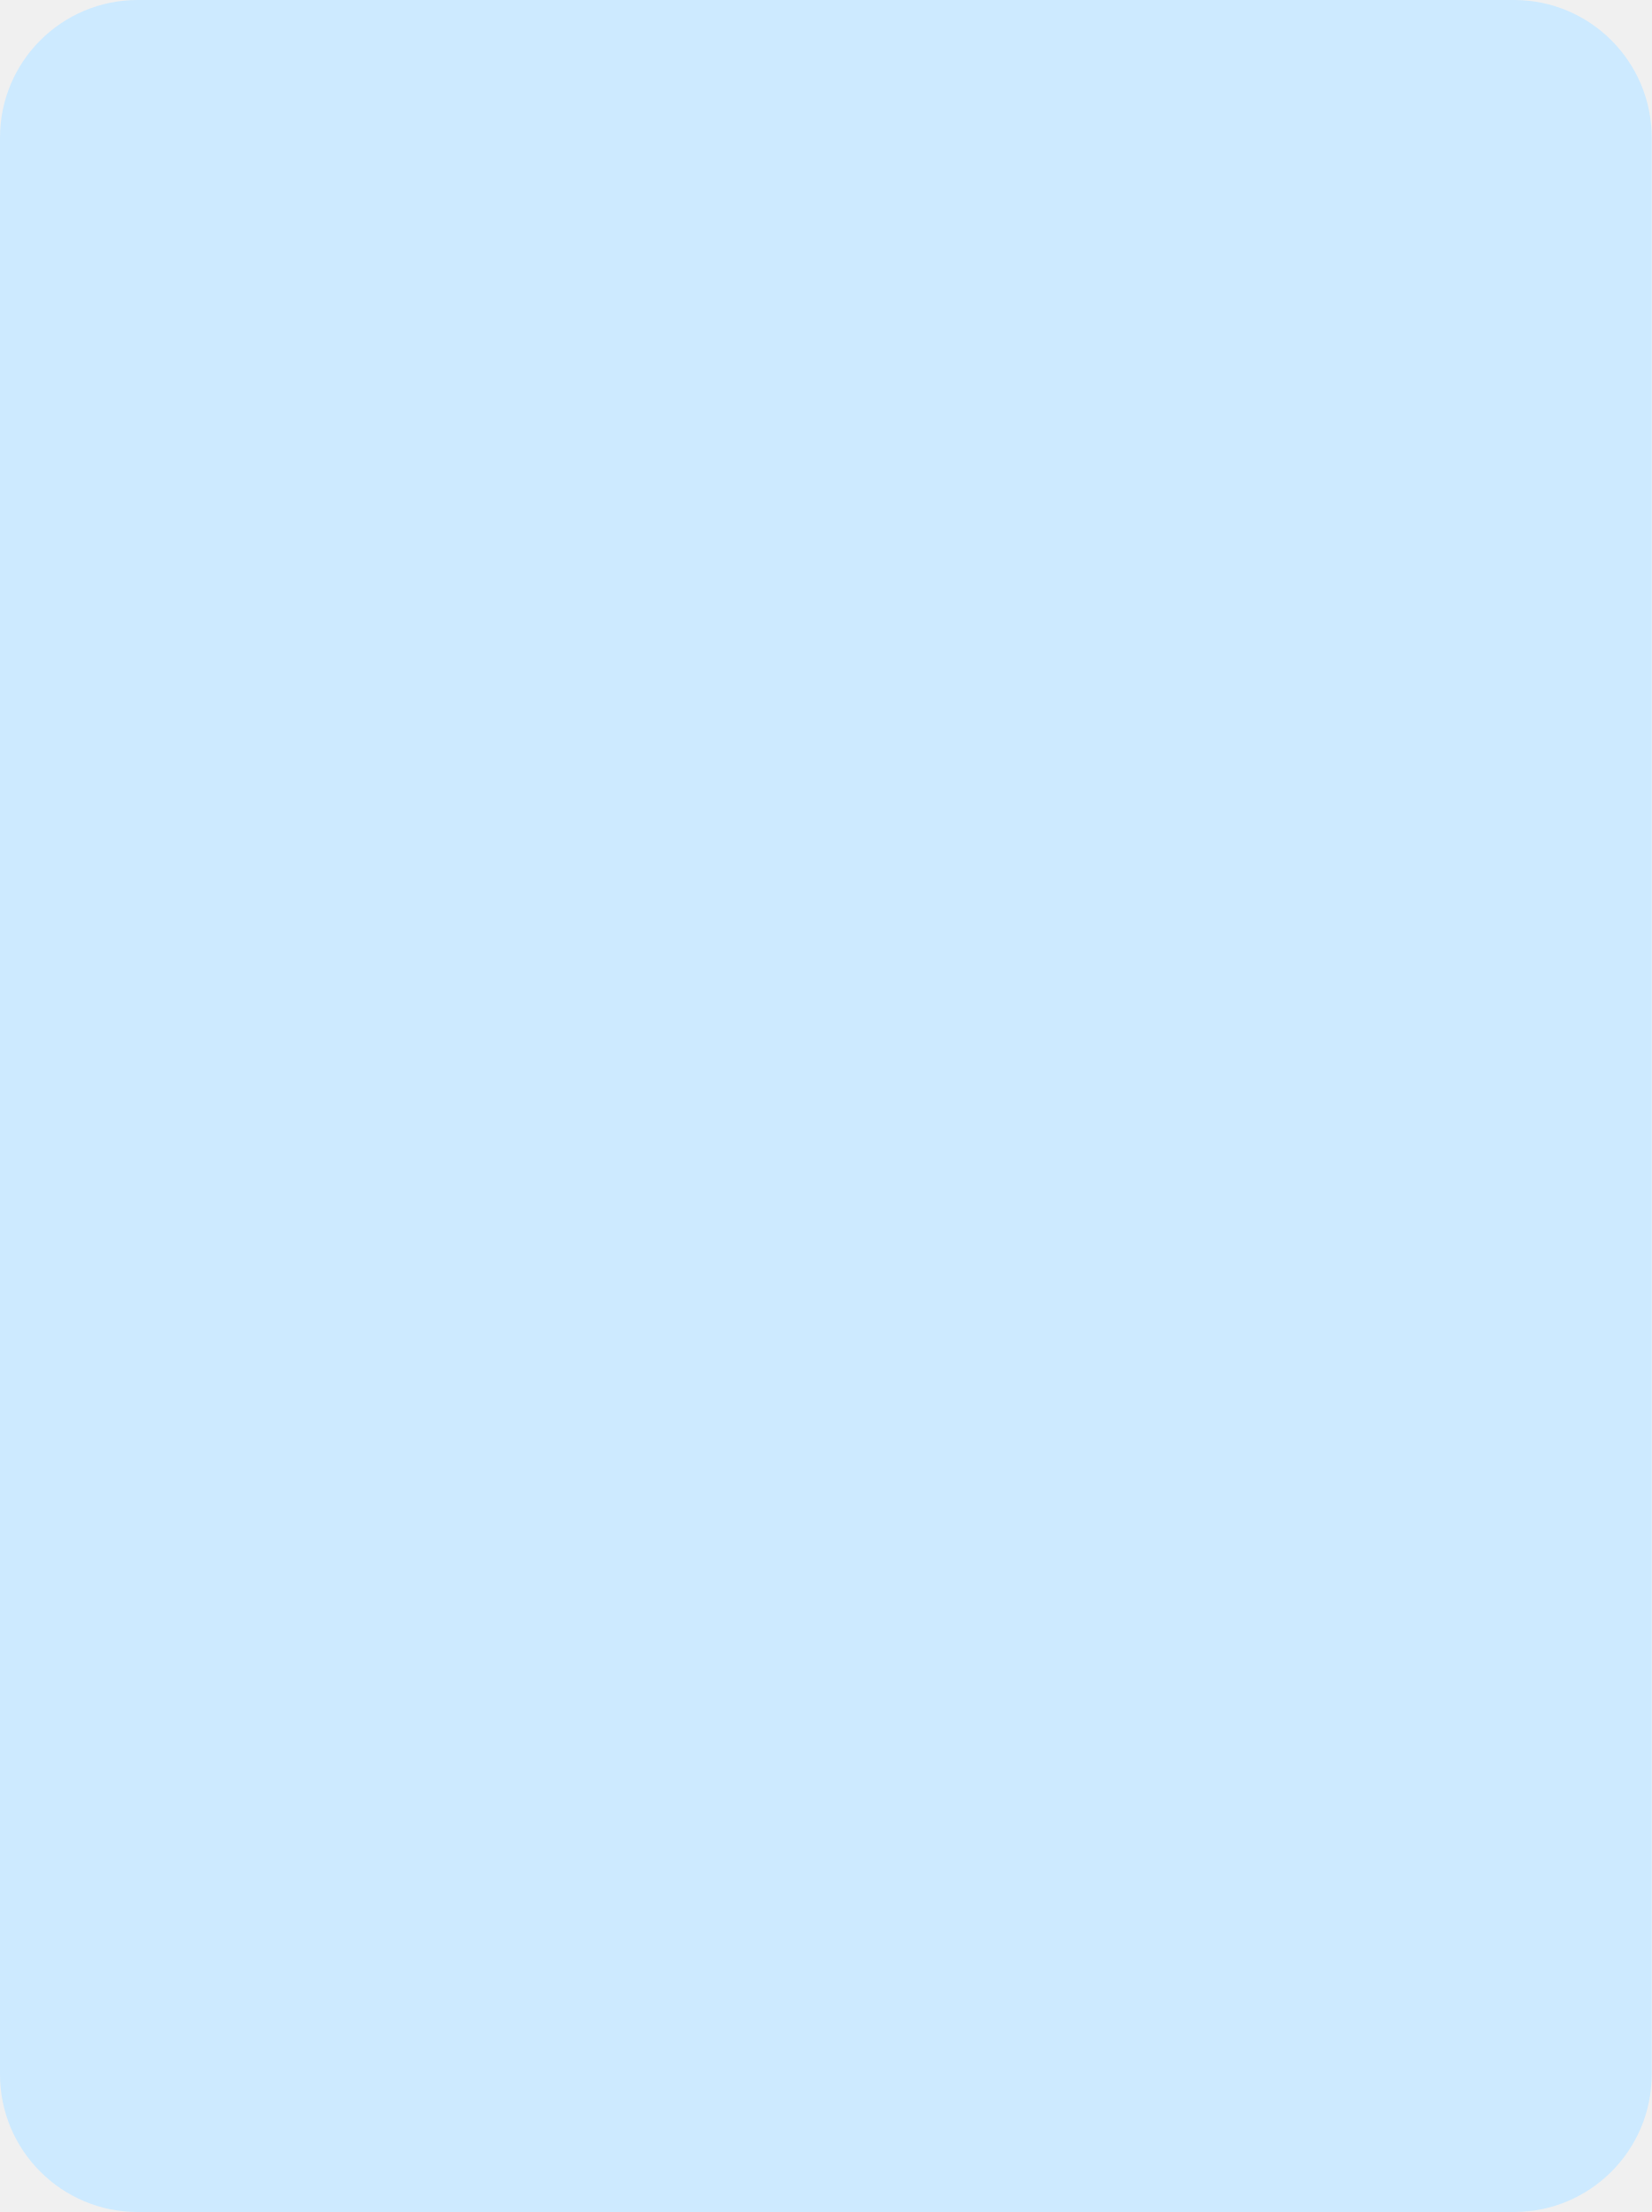
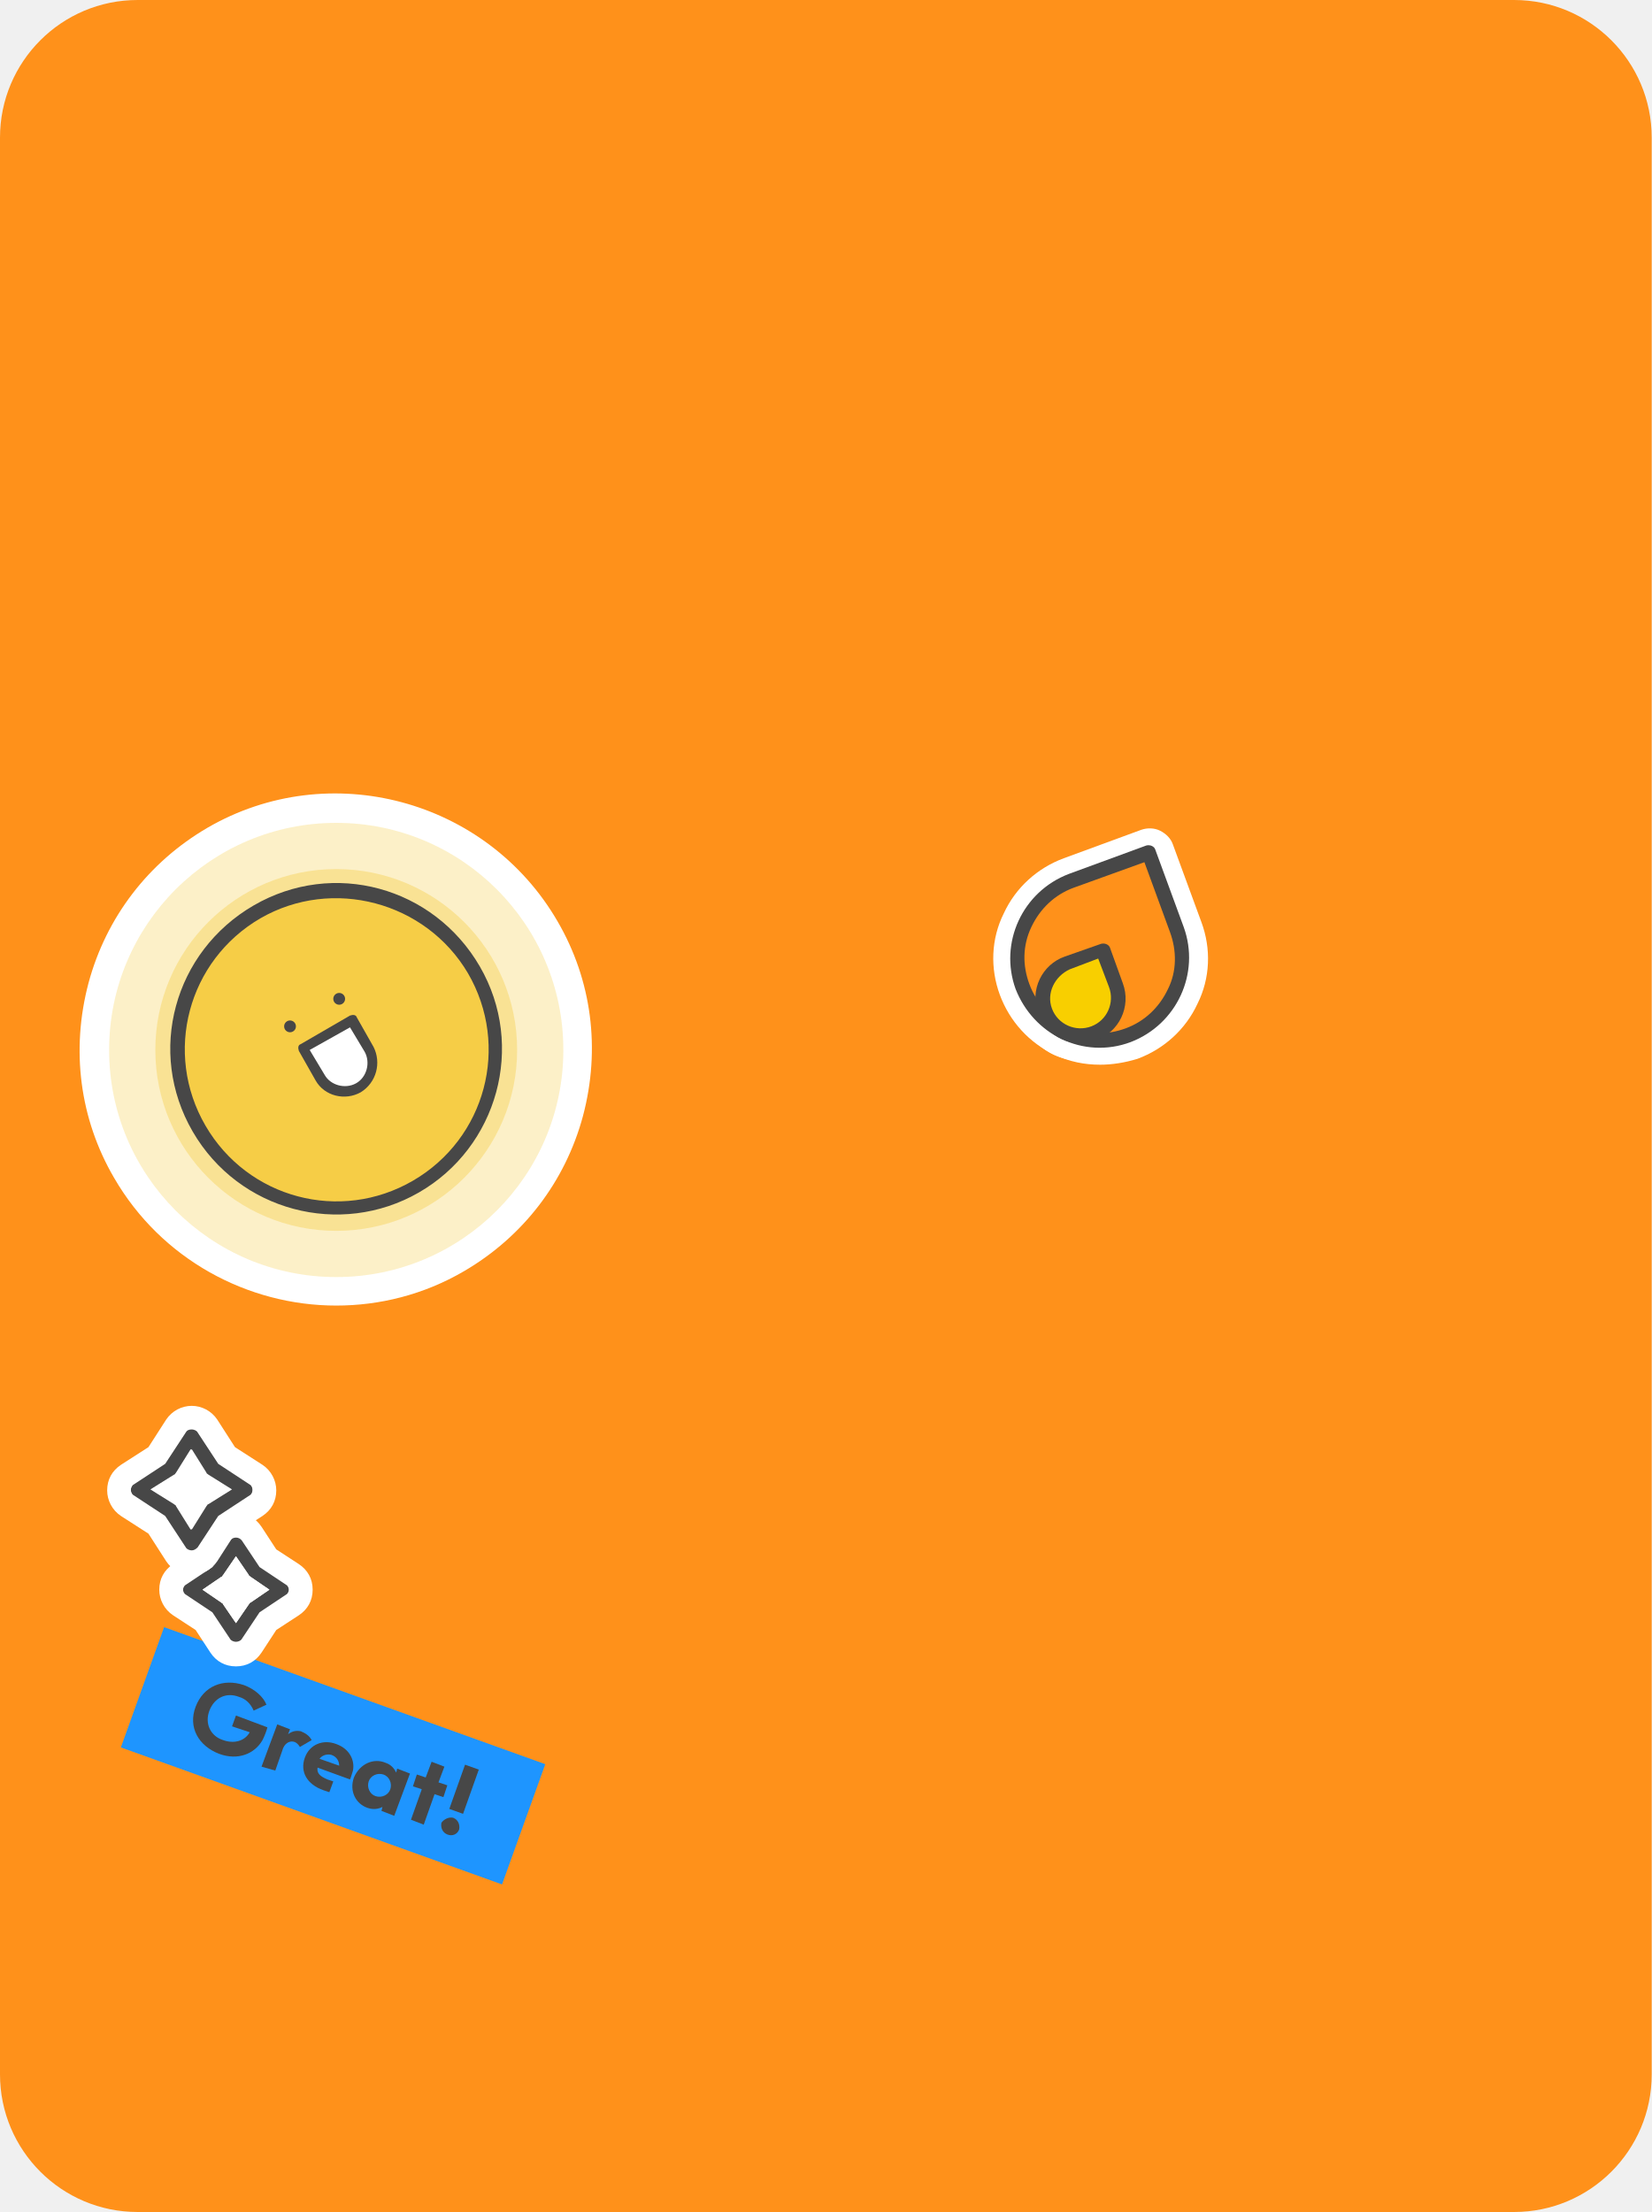
<svg xmlns="http://www.w3.org/2000/svg" width="168" height="225" viewBox="0 0 168 225" fill="none">
-   <rect width="168" height="225" rx="14" fill="#CDEAFF" />
+   <path d="M154 0H14C6.268 0 0 6.268 0 14V211C0 218.732 6.268 225 14 225H154C161.732 225 168 218.732 168 211V14C168 6.268 161.732 0 154 0Z" fill="#FF911A" />
+   <path d="M34.2 129.9C46.958 129.9 57.3 119.558 57.3 106.8C57.3 94.042 46.958 83.7 34.2 83.7C21.442 83.7 11.1 94.042 11.1 106.8C11.1 119.558 21.442 129.9 34.2 129.9Z" fill="white" />
+   <path d="M34.2 132.8C25.2 132.8 16.4 128.1 11.6 119.8C8.1 113.8 7.2 106.8 9 100C10.8 93.3 15.1 87.7 21.1 84.2C33.5 77 49.5 81.3 56.7 93.7C60.2 99.7 61.1 106.7 59.3 113.5C57.5 120.2 53.2 125.8 47.2 129.3C43.1 131.7 38.6 132.8 34.2 132.8ZM34.1 86.6C30.7 86.6 27.2 87.5 24 89.3C19.3 92 16 96.4 14.6 101.6C13.2 106.8 13.9 112.3 16.6 117C22.2 126.7 34.6 130 44.2 124.4C53.9 118.8 57.2 106.4 51.6 96.8C48 90.2 41.1 86.6 34.1 86.6Z" fill="white" />
+   <path opacity="0.3" d="M34.2 129.9C46.958 129.9 57.3 119.558 57.3 106.8C57.3 94.042 46.958 83.7 34.2 83.7C21.442 83.7 11.1 94.042 11.1 106.8C11.1 119.558 21.442 129.9 34.2 129.9Z" fill="#F6CD46" />
+   <path opacity="0.4" d="M34.2 125.2C44.362 125.2 52.6 116.962 52.6 106.8C52.6 96.638 44.362 88.4 34.2 88.4C24.038 88.4 15.8 96.638 15.8 106.8C15.8 116.962 24.038 125.2 34.2 125.2Z" fill="#F6CD46" />
+   <path d="M34.2 122.9C43.092 122.9 50.3 115.692 50.3 106.8C50.3 97.908 43.092 90.7 34.2 90.7C25.308 90.7 18.1 97.908 18.1 106.8C18.1 115.692 25.308 122.9 34.2 122.9Z" fill="#F6CD46" />
+   <path d="M42.6 121.3C34.6 125.9 24.3 123.2 19.6 115.1C14.9 107 17.7 96.8 25.8 92.1C33.9 87.4 44.1 90.2 48.8 98.3C53.5 106.4 50.6 116.7 42.6 121.3ZM26.5 93.4C19.1 97.7 16.6 107.1 20.9 114.5C25.2 121.9 34.6 124.4 42 120.1C49.4 115.8 51.9 106.4 47.6 99C43.3 91.7 33.8 89.2 26.5 93.4Z" fill="#474747" />
+   <path d="M29.5 105C29.831 105 30.1 104.731 30.1 104.4C30.1 104.069 29.831 103.8 29.5 103.8C29.169 103.8 28.9 104.069 28.9 104.4C28.9 104.731 29.169 105 29.5 105Z" fill="#474747" />
+   <path d="M34.5 102.2C34.831 102.2 35.1 101.931 35.1 101.6C35.1 101.269 34.831 101 34.5 101C34.169 101 33.9 101.269 33.9 101.6C33.9 101.931 34.169 102.2 34.5 102.2Z" fill="#474747" />
+   <path d="M36.5 110.6C35.1 111.4 33.3 111 32.6 109.6L30.8 106.6L35.8 103.7L37.6 106.7C38.3 108.1 37.8 109.8 36.5 110.6Z" fill="white" />
+   <path d="M36.7 111.1C35.1 112 33 111.5 32.1 109.9L30.4 106.9C30.3 106.6 30.3 106.3 30.6 106.2L35.6 103.3C35.9 103.2 36.2 103.2 36.3 103.5L38 106.5C38.8 108.1 38.3 110.1 36.7 111.1ZM31.5 106.8L33 109.3C33.6 110.4 35.1 110.8 36.2 110.2C37.3 109.6 37.7 108.1 37.1 107L35.6 104.5L31.5 106.8Z" fill="#474747" />
+   <path d="M55.462 179.448L16.692 165.51L12.294 177.743L51.064 191.681L55.462 179.448Z" fill="#1E95FF" />
+   <path d="M24.3 172.6C23 172.1 21.8 172.7 21.3 174C20.8 175.3 21.4 176.6 22.7 177C23.8 177.4 24.9 177.1 25.4 176.2L23.6 175.6L24 174.5L27.2 175.7C27.1 176.1 26.9 176.6 26.7 177C25.9 178.4 24.2 179.1 22.3 178.4C20.2 177.6 19.1 175.7 19.9 173.6C20.7 171.5 22.7 170.7 24.8 171.4C25.9 171.8 26.8 172.6 27.1 173.4L25.8 174C25.5 173.3 25 172.8 24.3 172.6Z" fill="#474747" />
+   <path d="M26.6 179.7L28.2 175.4L29.5 175.9L29.3 176.4C29.7 176.1 30.1 176 30.6 176.1C31.1 176.3 31.5 176.6 31.7 177L30.5 177.7C30.4 177.5 30.2 177.3 30 177.2C29.5 177 28.9 177.3 28.7 178.1L28 180.1L26.6 179.7Z" fill="#474747" />
+   <path d="M33.3 181L33.9 181.2L33.5 182.3L32.9 182.1C31.2 181.5 30.5 180.2 31 178.8C31.5 177.4 32.9 176.9 34.2 177.4C35.6 177.9 36.1 179.1 35.9 180.1C35.8 180.4 35.7 180.8 35.6 181L32.3 179.8C32.2 180.4 32.6 180.7 33.3 181ZM32.5 178.9L34.5 179.6C34.5 179.2 34.3 178.7 33.7 178.5C33.3 178.4 32.8 178.5 32.5 178.9Z" fill="#474747" />
+   <path d="M39.2 179.3C39.8 179.5 40.1 179.9 40.3 180.3L40.4 179.9L41.7 180.4L40.1 184.7L38.8 184.2L38.9 183.8C38.5 184 38 184.1 37.4 183.9C36.2 183.5 35.5 182.2 36 180.8C36.6 179.4 38 178.8 39.2 179.3ZM39.7 182C39.9 181.4 39.6 180.7 39 180.5C38.4 180.3 37.7 180.6 37.5 181.2C37.3 181.8 37.6 182.5 38.2 182.7C38.8 182.9 39.5 182.6 39.7 182Z" fill="#474747" />
+   <path d="M45.1 182.8L44.2 182.5L43.1 185.6L41.8 185.1L42.9 182L42 181.7L42.4 180.5L43.3 180.8L43.9 179.2L45.2 179.7L44.6 181.3L45.5 181.6L45.1 182.8Z" fill="#474747" />
+   <path d="M46.1 184.9C46.6 185.1 46.8 185.6 46.7 186.1C46.5 186.6 46 186.8 45.5 186.6C45 186.4 44.8 185.9 44.9 185.4C45.2 185 45.7 184.8 46.1 184.9ZM45.7 184L47.3 179.5L48.7 180L47.1 184.5L45.7 184Z" fill="#474747" />
+   <path d="M25.9 159.8L24 156.9L22.2 159.8L19.3 161.7L22.2 163.6L24 166.4L25.9 163.6L28.8 161.7L25.9 159.8Z" fill="white" />
+   <path d="M24 156.9L25.9 159.8L28.8 161.7L25.9 163.6L24 166.5L22.1 163.6L19.2 161.7L22.1 159.8L24 156.9ZM24 154.6C23.2 154.6 22.5 155 22.1 155.7L20.5 158.2L18 159.8C17.3 160.2 16.9 161 16.9 161.7C16.9 162.5 17.3 163.2 18 163.6L20.5 165.2L22.1 167.7C22.5 168.4 23.3 168.8 24 168.8C24.8 168.8 25.5 168.4 25.9 167.7L27.5 165.2L30 163.6C30.7 163.2 31.1 162.4 31.1 161.7C31.1 160.9 30.7 160.2 30 159.8L27.5 158.2L25.9 155.7C25.5 155 24.8 154.6 24 154.6Z" fill="white" />
+   <path d="M24 167.2C23.8 167.2 23.5 167.1 23.4 166.9L21.6 164.2L18.9 162.4C18.7 162.3 18.6 162 18.6 161.8C18.6 161.6 18.7 161.3 18.9 161.2L21.6 159.4L23.4 156.7C23.7 156.3 24.3 156.3 24.6 156.7L26.4 159.4L29.1 161.2C29.3 161.3 29.4 161.6 29.4 161.8C29.4 162 29.3 162.3 29.1 162.4L26.4 164.2L24.6 166.9C24.5 167 24.3 167.2 24 167.2ZM20.6 161.7L22.5 163C22.6 163.1 22.7 163.1 22.7 163.2L24 165.1L25.3 163.2C25.4 163.1 25.4 163 25.5 163L27.4 161.7L25.5 160.4C25.4 160.3 25.3 160.3 25.3 160.2L24 158.3L22.7 160.2C22.6 160.3 22.6 160.4 22.5 160.4L20.6 161.7Z" fill="#474747" />
+   <path d="M24 156.2C24.2 156.2 24.5 156.3 24.6 156.5L26.4 159.2L29.1 161C29.3 161.1 29.4 161.4 29.4 161.6C29.4 161.8 29.3 162.1 29.1 162.2L26.4 164L24.6 166.7C24.5 166.9 24.2 167 24 167C23.8 167 23.5 166.9 23.4 166.7L21.6 164L18.9 162.2C18.7 162.1 18.6 161.8 18.6 161.6C18.6 161.4 18.7 161.1 18.9 161L21.6 159.2L23.4 156.5C23.6 156.3 23.8 156.2 24 156.2ZM24 165.1L25.3 163.2C25.4 163.1 25.4 163 25.5 163L27.4 161.7L25.5 160.4C25.4 160.3 25.3 160.3 25.3 160.2L24 158.3L22.7 160.2C22.6 160.3 22.6 160.4 22.5 160.4L20.6 161.7L22.5 163C22.6 163.1 22.7 163.1 22.7 163.2L24 165.1ZM24 153.9C23 153.9 22 154.4 21.4 155.3L19.9 157.6L17.6 159.1C16.7 159.7 16.2 160.6 16.2 161.7C16.2 162.7 16.7 163.7 17.6 164.3L19.9 165.8L21.4 168.1C22 169 22.9 169.5 24 169.5C25.1 169.5 26 169 26.6 168.1L28.1 165.8L30.4 164.3C31.3 163.7 31.8 162.8 31.8 161.7C31.8 160.6 31.3 159.7 30.4 159.1L28.1 157.6L26.6 155.3C26 154.4 25.1 153.9 24 153.9Z" fill="white" />
+   <path d="M21.6 149.4L19.5 146.1L17.3 149.4L14 151.5L17.3 153.7L19.5 157L21.6 153.7L24.9 151.5L21.6 149.4Z" fill="white" />
+   <path d="M19.5 146.1L21.7 149.4L25 151.6L21.7 153.8L19.5 157.1L17.3 153.8L14 151.6L17.3 149.4L19.5 146.1ZM19.5 143.7C18.7 143.7 18 144.1 17.6 144.8L15.7 147.7L12.8 149.6C12.1 150 11.7 150.8 11.7 151.5C11.7 152.3 12.1 153 12.8 153.4L15.7 155.3L17.6 158.2C18 158.9 18.8 159.3 19.5 159.3C20.3 159.3 21 158.9 21.4 158.2L23.3 155.3L26.2 153.4C26.9 153 27.3 152.2 27.3 151.5C27.3 150.7 26.9 150 26.2 149.6L23.3 147.7L21.4 144.8C21 144.1 20.2 143.7 19.5 143.7Z" fill="white" />
+   <path d="M19.5 157.7C19.3 157.7 19 157.6 18.9 157.4L16.8 154.2L13.6 152.1C13.4 152 13.3 151.7 13.3 151.5C13.3 151.3 13.4 151 13.6 150.9L16.8 148.8L18.9 145.6C19.2 145.2 19.8 145.2 20.1 145.6L22.2 148.8L25.4 150.9C25.6 151 25.7 151.3 25.7 151.5C25.7 151.7 25.6 152 25.4 152.1L22.2 154.2L20.1 157.4C19.9 157.6 19.7 157.7 19.5 157.7ZM15.3 151.5L17.7 153C17.8 153.1 17.9 153.1 17.9 153.2L19.4 155.6L20.9 153.2C21 153.1 21 153 21.1 153L23.5 151.5L21.1 150C21 149.9 20.9 149.9 20.9 149.8L19.4 147.4L17.9 149.8C17.8 149.9 17.8 150 17.7 150L15.3 151.5Z" fill="#474747" />
+   <path d="M19.5 145.4C19.7 145.4 20 145.5 20.1 145.7L22.2 148.9L25.4 151C25.6 151.1 25.7 151.4 25.7 151.6C25.7 151.8 25.6 152.1 25.4 152.2L22.2 154.3L20.1 157.5C20 157.7 19.7 157.8 19.5 157.8C19.3 157.8 19 157.7 18.9 157.5L16.8 154.3L13.6 152.2C13.4 152.1 13.3 151.8 13.3 151.6C13.3 151.4 13.4 151.1 13.6 151L16.8 148.9L18.9 145.7C19 145.5 19.2 145.4 19.5 145.4ZM19.5 155.6L21 153.2C21.1 153.1 21.1 153 21.2 153L23.6 151.5L21.2 150C21.1 149.9 21 149.9 21 149.8L19.5 147.4L18 149.8C17.9 149.9 17.9 150 17.8 150L15.4 151.5L17.8 153C17.9 153.1 18 153.1 18 153.2L19.5 155.6ZM19.5 143C18.5 143 17.5 143.5 16.9 144.4L15.1 147.2L12.3 149C11.4 149.6 10.9 150.5 10.9 151.6C10.9 152.6 11.4 153.6 12.3 154.2L15.1 156L16.9 158.8C17.5 159.7 18.4 160.2 19.5 160.2C20.5 160.2 21.5 159.7 22.1 158.8L23.9 156L26.7 154.2C27.6 153.6 28.1 152.7 28.1 151.6C28.1 150.6 27.6 149.6 26.7 149L23.9 147.2L22.1 144.4C21.5 143.5 20.5 143 19.5 143Z" fill="white" />
+   <path d="M104.1 100.5L104 100.2C102.4 95.9 104.6 91.2 108.9 89.7L116.9 86.8L119.8 94.8C121.4 99.1 119.2 103.8 114.9 105.3L114.6 105.4C110.3 106.9 105.6 104.7 104.1 100.5Z" fill="#EB794E" />
+   <path d="M111.9 107.6C110.4 107.6 109 107.3 107.6 106.7C105.2 105.6 103.3 103.5 102.4 101C100.5 95.8 103.2 89.9 108.4 88L117.9 84.5L121.4 94C122.3 96.5 122.2 99.3 121.1 101.7C120 104.1 117.9 106 115.4 106.9C114.2 107.4 113 107.6 111.9 107.6ZM115.8 89L109.6 91.3C107.9 91.9 106.6 93.1 105.9 94.7C105.2 96.3 105.1 98.1 105.7 99.8C107 103.2 110.8 105 114.2 103.7C117.6 102.4 119.4 98.6 118.1 95.2L115.8 89Z" fill="white" />
+   <path d="M108 105.7C105.9 104.7 104.2 102.9 103.3 100.6C101.6 95.9 104 90.7 108.7 88.9L116.6 86C117 85.9 117.4 86.1 117.5 86.4L120.4 94.3C122.1 99 119.7 104.2 115 106C112.6 106.9 110.1 106.7 108 105.7ZM116.4 87.7L109.2 90.3C107.3 91 105.8 92.4 104.9 94.3C104 96.2 104 98.2 104.7 100.1C105.4 102 106.8 103.5 108.7 104.4C110.5 105.3 112.6 105.3 114.5 104.6C116.4 103.9 117.9 102.5 118.8 100.6C119.7 98.8 119.7 96.7 119 94.8L116.4 87.7Z" fill="#474747" />
+   <path d="M111.9 108.3C110.3 108.3 108.8 108 107.3 107.3C104.7 106.1 102.7 103.9 101.7 101.2C100.7 98.5 100.8 95.5 102.1 92.9C103.3 90.3 105.5 88.3 108.2 87.3L116.1 84.4C116.7 84.2 117.4 84.2 118 84.5C118.6 84.8 119.1 85.3 119.3 85.9L122.2 93.8C123.2 96.5 123.1 99.5 121.8 102.1C120.6 104.7 118.4 106.7 115.7 107.7C114.4 108.1 113.1 108.3 111.9 108.3ZM115.4 89.9L109.9 91.9C108.4 92.4 107.2 93.5 106.6 95C105.9 96.4 105.9 98 106.4 99.5C106.9 101 108 102.2 109.5 102.8C110.9 103.5 112.5 103.5 114 103C115.5 102.5 116.7 101.4 117.3 99.9C118 98.5 118 96.9 117.5 95.4L115.4 89.9Z" fill="white" />
+   <path d="M106.4 103L106.3 102.9C105.6 101 106.6 98.8 108.5 98.1L112.2 96.8L113.5 100.5C114.2 102.4 113.2 104.6 111.3 105.3L111.2 105.4C109.2 105.9 107.1 104.9 106.4 103Z" fill="#F8CF00" />
+   <path d="M109.9 107.2C109.1 107.2 108.3 107 107.6 106.7C106.3 106.1 105.2 105 104.7 103.6C104.2 102.2 104.3 100.7 104.9 99.3C105.5 98 106.6 96.9 108 96.4L113.2 94.5L115.1 99.7C115.6 101.1 115.5 102.6 114.9 104C114.3 105.3 113.2 106.4 111.8 106.9C111.2 107 110.6 107.2 109.9 107.2ZM111.2 98.9L109.2 99.6C108.7 99.8 108.3 100.2 108 100.7C107.8 101.2 107.7 101.8 107.9 102.3C108.1 102.8 108.5 103.2 109 103.5C109.5 103.7 110.1 103.8 110.6 103.6C111.1 103.4 111.5 103 111.8 102.5C112 102 112.1 101.4 111.9 100.9L111.2 98.9Z" fill="white" />
+   <path d="M108 105.7C106.9 105.2 106.1 104.3 105.6 103.1C104.7 100.7 106 98.1 108.3 97.3L112 96C112.4 95.9 112.8 96.1 112.9 96.4L114.2 100C115.1 102.4 113.8 105 111.5 105.8C110.3 106.3 109.1 106.2 108 105.7ZM107 102.6C107.6 104.2 109.4 105 111 104.4C112.6 103.8 113.4 102 112.8 100.4L111.7 97.5L108.8 98.6C107.3 99.3 106.4 101 107 102.6Z" fill="#474747" />
+   <path d="M109.9 107.9C109 107.9 108.1 107.7 107.2 107.3C105.7 106.6 104.5 105.3 103.9 103.8C102.7 100.5 104.4 96.9 107.7 95.7L111.3 94.4C111.9 94.2 112.6 94.2 113.2 94.5C113.8 94.8 114.3 95.3 114.5 95.9L115.8 99.5C117 102.8 115.3 106.4 112 107.6C111.4 107.8 110.7 107.9 109.9 107.9ZM108.7 102C109 102.7 109.7 103.1 110.4 102.8C111.1 102.5 111.5 101.8 111.2 101.1L110.7 99.8L109.4 100.3C108.8 100.6 108.4 101.3 108.7 102Z" fill="white" />
+   <path d="M104.1 100.5L104 100.2C102.4 95.9 104.6 91.2 108.9 89.7L116.9 86.8L119.8 94.8C121.4 99.1 119.2 103.8 114.9 105.3L114.6 105.4C110.3 106.9 105.6 104.7 104.1 100.5Z" fill="#FF911A" />
+   <path d="M108 105.7C105.9 104.7 104.2 102.9 103.3 100.6C101.6 95.9 104 90.7 108.7 88.9L116.6 86C117 85.9 117.4 86.1 117.5 86.4L120.4 94.3C122.1 99 119.7 104.2 115 106C112.6 106.9 110.1 106.7 108 105.7ZM116.4 87.7L109.2 90.3C107.3 91 105.8 92.4 104.9 94.3C104 96.2 104 98.2 104.7 100.1C105.4 102 106.8 103.5 108.7 104.4C110.5 105.3 112.6 105.3 114.5 104.6C116.4 103.9 117.9 102.5 118.8 100.6C119.7 98.8 119.7 96.7 119 94.8L116.4 87.7Z" fill="#474747" />
+   <path d="M106.4 103L106.3 102.9C105.6 101 106.6 98.8 108.5 98.1L112.2 96.8L113.5 100.5C114.2 102.4 113.2 104.6 111.3 105.3L111.2 105.4C109.2 105.9 107.1 104.9 106.4 103Z" fill="#F8CF00" />
+   <path d="M108 105.7C106.9 105.2 106.1 104.3 105.6 103.1C104.7 100.7 106 98.1 108.3 97.3L112 96C112.4 95.9 112.8 96.1 112.9 96.4L114.2 100C115.1 102.4 113.8 105 111.5 105.8C110.3 106.3 109.1 106.2 108 105.7ZM107 102.6C107.6 104.2 109.4 105 111 104.4C112.6 103.8 113.4 102 112.8 100.4L111.7 97.5L108.8 98.6C107.3 99.3 106.4 101 107 102.6Z" fill="#474747" />
</svg>
